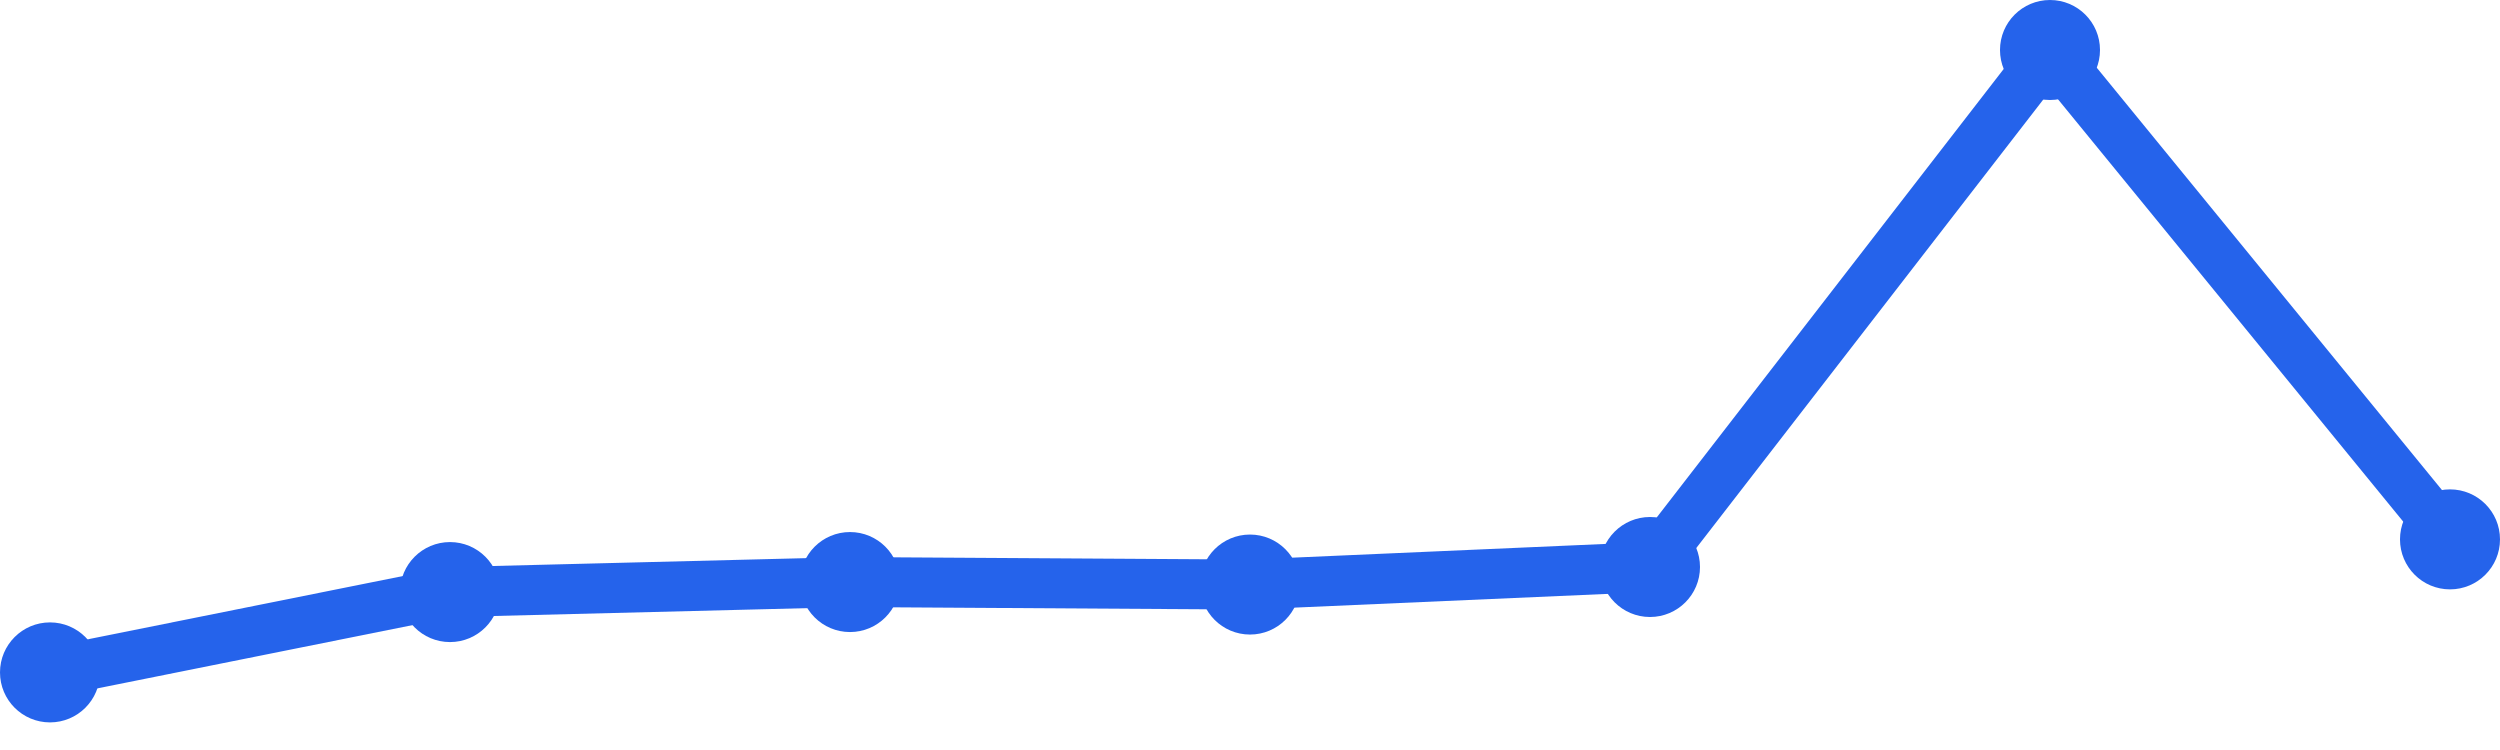
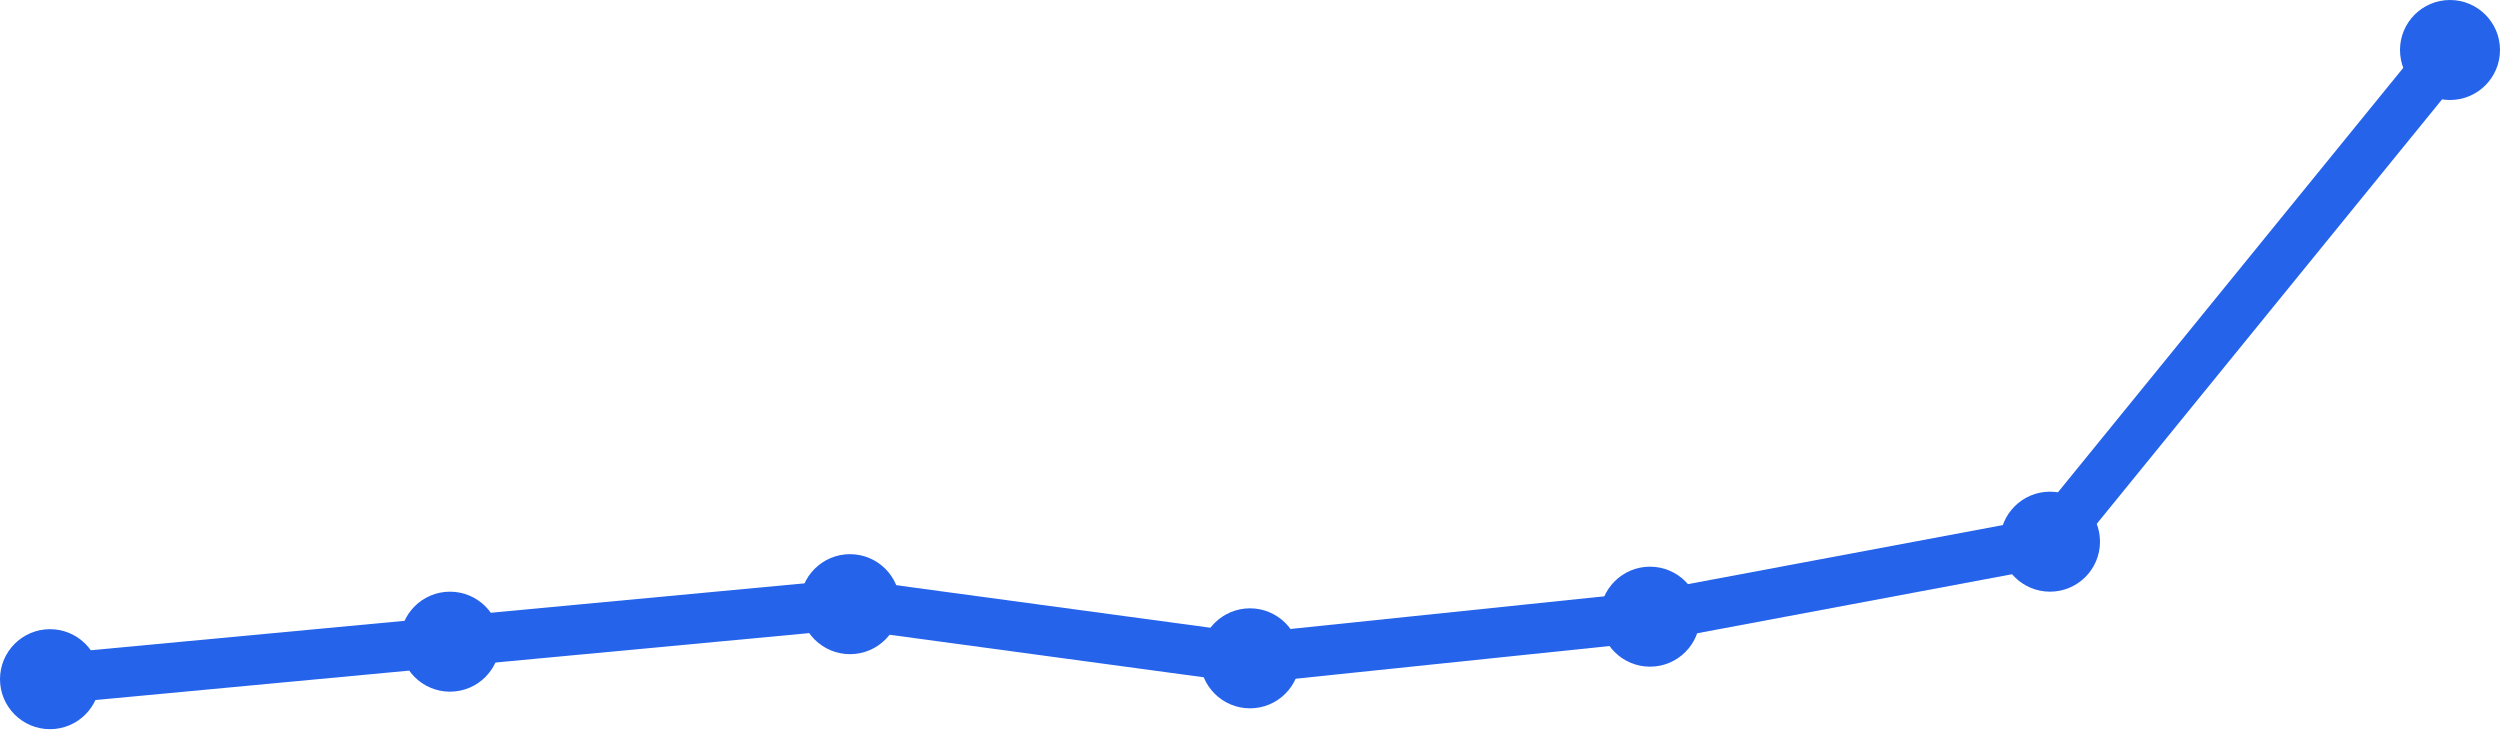
<svg xmlns="http://www.w3.org/2000/svg" width="100" height="30" viewBox="0 0 100 30">
-   <path d="M 2,26.896 L 18,23.683 L 34,23.282 L 50,23.382 L 66,22.68 L 82,2 L 98,21.575" fill="none" stroke="#2563eb" stroke-width="2" stroke-linecap="round" stroke-linejoin="round" />
-   <circle cx="2" cy="26.896" r="2" fill="#2563eb" />
-   <circle cx="18" cy="23.683" r="2" fill="#2563eb" />
-   <circle cx="34" cy="23.282" r="2" fill="#2563eb" />
-   <circle cx="50" cy="23.382" r="2" fill="#2563eb" />
-   <circle cx="66" cy="22.68" r="2" fill="#2563eb" />
-   <circle cx="82" cy="2" r="2" fill="#2563eb" />
-   <circle cx="98" cy="21.575" r="2" fill="#2563eb" />
+   <path d="M 2,27.167 L 18,25.667 L 34,24.167 L 50,26.333 L 66,24.667 L 82,21.667 L 98,2" fill="none" stroke="#2563eb" stroke-width="2" stroke-linecap="round" stroke-linejoin="round" />
+   <circle cx="2" cy="27.167" r="2" fill="#2563eb" />
+   <circle cx="18" cy="25.667" r="2" fill="#2563eb" />
+   <circle cx="34" cy="24.167" r="2" fill="#2563eb" />
+   <circle cx="50" cy="26.333" r="2" fill="#2563eb" />
+   <circle cx="66" cy="24.667" r="2" fill="#2563eb" />
+   <circle cx="82" cy="21.667" r="2" fill="#2563eb" />
+   <circle cx="98" cy="2" r="2" fill="#2563eb" />
</svg>
